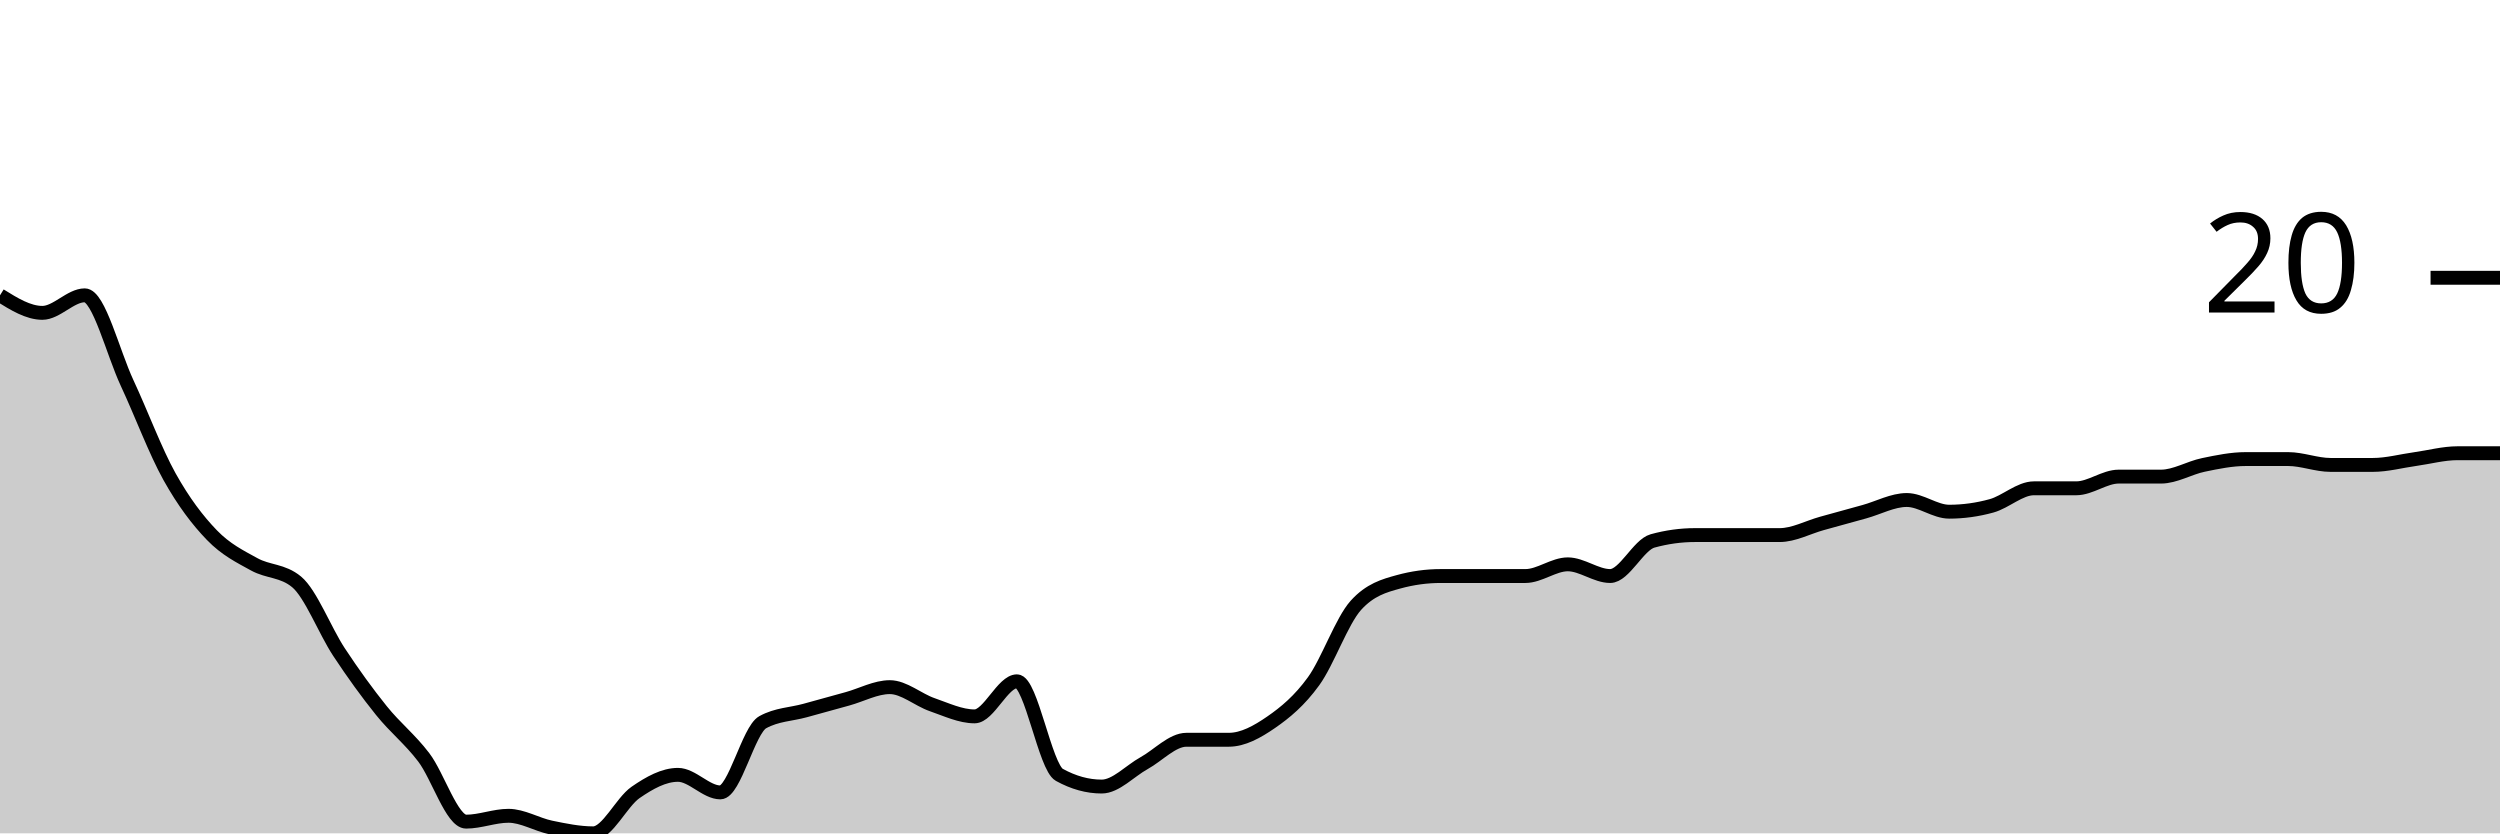
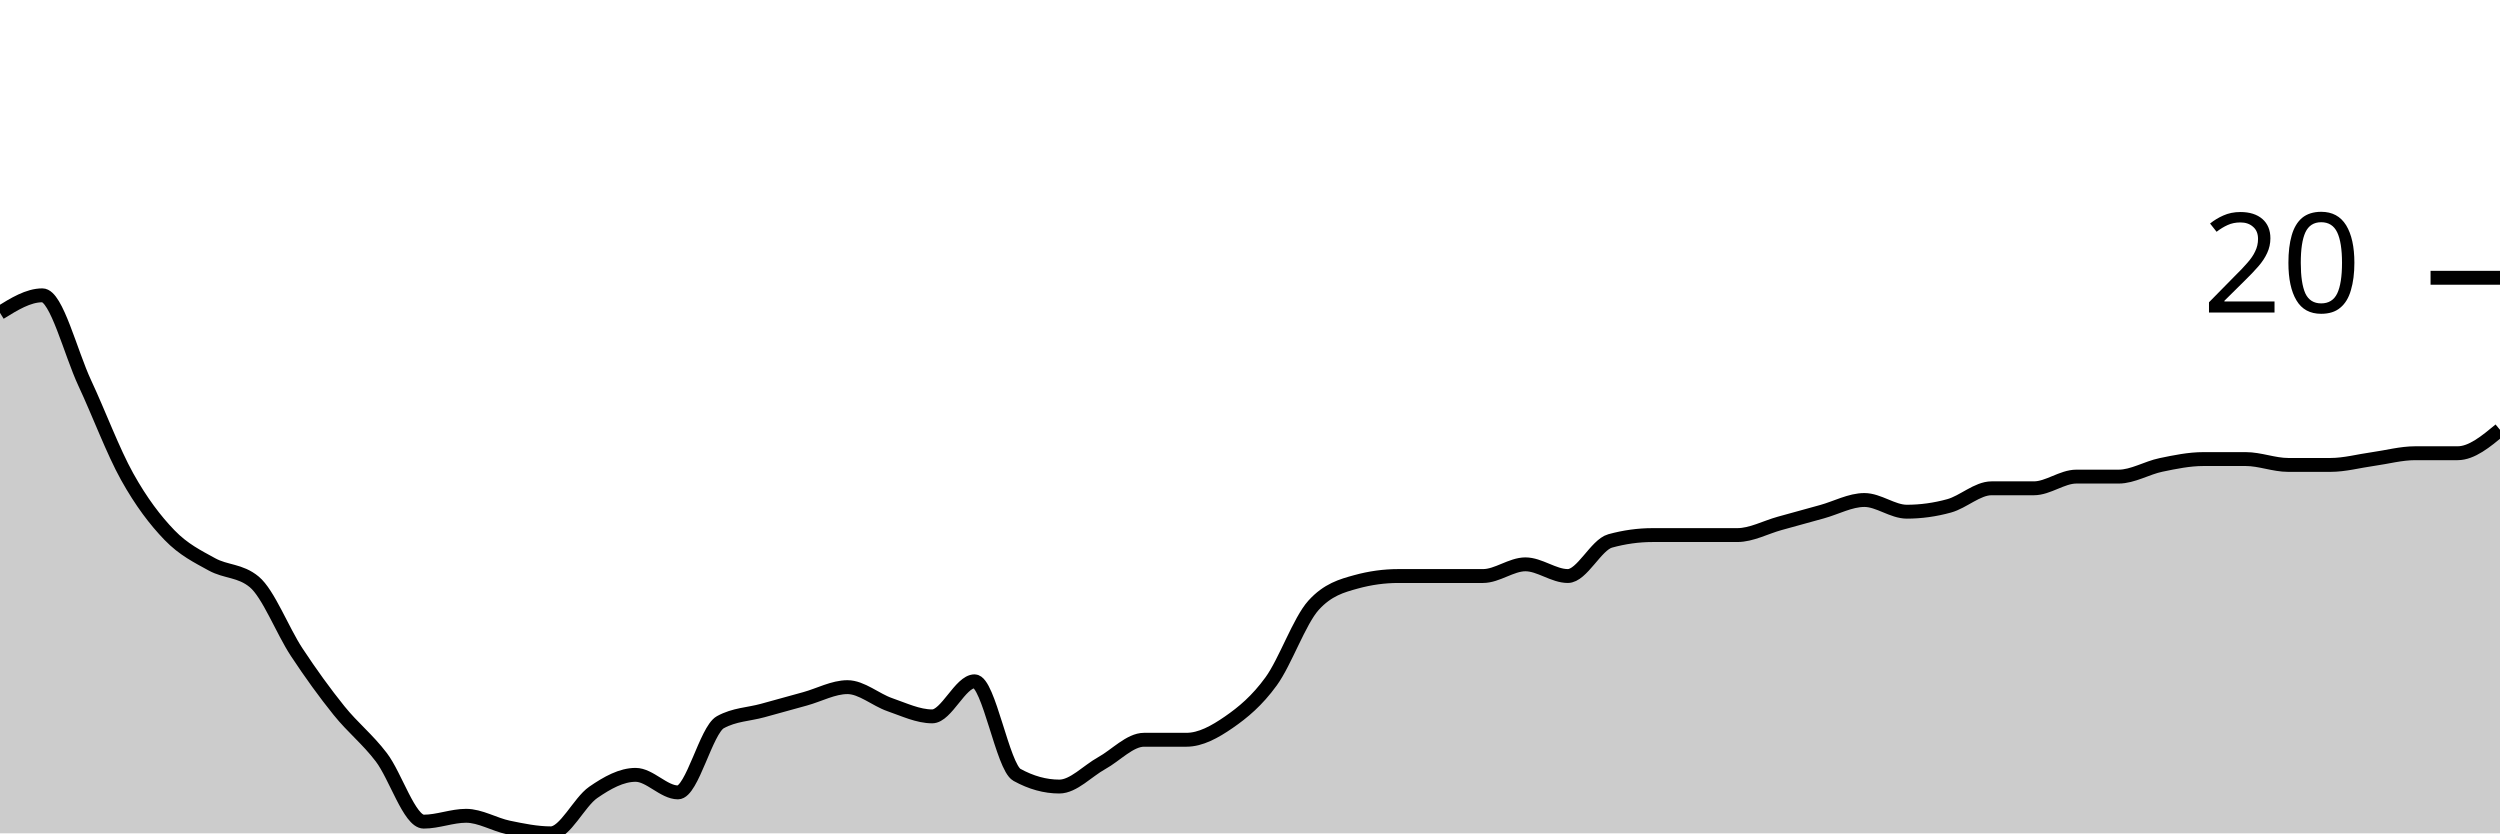
<svg xmlns="http://www.w3.org/2000/svg" viewBox="0 0 180 60">
  <g transform="translate(0,20)">
-     <path class="area" fill="rgba(0, 0, 0, 0.2)" d="M0,1.263C1.017,1.895,2.034,2.526,3.051,2.526C4.068,2.526,5.085,1.263,6.102,1.263C7.119,1.263,8.136,5.404,9.153,7.579C10.169,9.754,11.186,12.491,12.203,14.316C13.22,16.14,14.237,17.474,15.254,18.526C16.271,19.579,17.288,20.07,18.305,20.632C19.322,21.193,20.339,21.053,21.356,21.895C22.373,22.737,23.39,25.404,24.407,26.947C25.424,28.491,26.441,29.895,27.458,31.158C28.475,32.421,29.492,33.193,30.508,34.526C31.525,35.86,32.542,39.158,33.559,39.158C34.576,39.158,35.593,38.737,36.61,38.737C37.627,38.737,38.644,39.368,39.661,39.579C40.678,39.789,41.695,40,42.712,40C43.729,40,44.746,37.754,45.763,37.053C46.78,36.351,47.797,35.789,48.814,35.789C49.831,35.789,50.847,37.053,51.864,37.053C52.881,37.053,53.898,32.561,54.915,32C55.932,31.439,56.949,31.439,57.966,31.158C58.983,30.877,60,30.596,61.017,30.316C62.034,30.035,63.051,29.474,64.068,29.474C65.085,29.474,66.102,30.386,67.119,30.737C68.136,31.088,69.153,31.579,70.169,31.579C71.186,31.579,72.203,29.053,73.22,29.053C74.237,29.053,75.254,35.228,76.271,35.789C77.288,36.351,78.305,36.632,79.322,36.632C80.339,36.632,81.356,35.509,82.373,34.947C83.39,34.386,84.407,33.263,85.424,33.263C86.441,33.263,87.458,33.263,88.475,33.263C89.492,33.263,90.508,32.702,91.525,32C92.542,31.298,93.559,30.456,94.576,29.053C95.593,27.649,96.61,24.702,97.627,23.579C98.644,22.456,99.661,22.175,100.678,21.895C101.695,21.614,102.712,21.474,103.729,21.474C104.746,21.474,105.763,21.474,106.78,21.474C107.797,21.474,108.814,21.474,109.831,21.474C110.847,21.474,111.864,20.632,112.881,20.632C113.898,20.632,114.915,21.474,115.932,21.474C116.949,21.474,117.966,19.228,118.983,18.947C120,18.667,121.017,18.526,122.034,18.526C123.051,18.526,124.068,18.526,125.085,18.526C126.102,18.526,127.119,18.526,128.136,18.526C129.153,18.526,130.169,17.965,131.186,17.684C132.203,17.404,133.22,17.123,134.237,16.842C135.254,16.561,136.271,16,137.288,16C138.305,16,139.322,16.842,140.339,16.842C141.356,16.842,142.373,16.702,143.39,16.421C144.407,16.14,145.424,15.158,146.441,15.158C147.458,15.158,148.475,15.158,149.492,15.158C150.508,15.158,151.525,14.316,152.542,14.316C153.559,14.316,154.576,14.316,155.593,14.316C156.61,14.316,157.627,13.684,158.644,13.474C159.661,13.263,160.678,13.053,161.695,13.053C162.712,13.053,163.729,13.053,164.746,13.053C165.763,13.053,166.78,13.474,167.797,13.474C168.814,13.474,169.831,13.474,170.847,13.474C171.864,13.474,172.881,13.193,173.898,13.053C174.915,12.912,175.932,12.632,176.949,12.632C177.966,12.632,178.983,12.632,180,12.632L180,40C178.983,40,177.966,40,176.949,40C175.932,40,174.915,40,173.898,40C172.881,40,171.864,40,170.847,40C169.831,40,168.814,40,167.797,40C166.78,40,165.763,40,164.746,40C163.729,40,162.712,40,161.695,40C160.678,40,159.661,40,158.644,40C157.627,40,156.61,40,155.593,40C154.576,40,153.559,40,152.542,40C151.525,40,150.508,40,149.492,40C148.475,40,147.458,40,146.441,40C145.424,40,144.407,40,143.39,40C142.373,40,141.356,40,140.339,40C139.322,40,138.305,40,137.288,40C136.271,40,135.254,40,134.237,40C133.22,40,132.203,40,131.186,40C130.169,40,129.153,40,128.136,40C127.119,40,126.102,40,125.085,40C124.068,40,123.051,40,122.034,40C121.017,40,120,40,118.983,40C117.966,40,116.949,40,115.932,40C114.915,40,113.898,40,112.881,40C111.864,40,110.847,40,109.831,40C108.814,40,107.797,40,106.78,40C105.763,40,104.746,40,103.729,40C102.712,40,101.695,40,100.678,40C99.661,40,98.644,40,97.627,40C96.61,40,95.593,40,94.576,40C93.559,40,92.542,40,91.525,40C90.508,40,89.492,40,88.475,40C87.458,40,86.441,40,85.424,40C84.407,40,83.39,40,82.373,40C81.356,40,80.339,40,79.322,40C78.305,40,77.288,40,76.271,40C75.254,40,74.237,40,73.22,40C72.203,40,71.186,40,70.169,40C69.153,40,68.136,40,67.119,40C66.102,40,65.085,40,64.068,40C63.051,40,62.034,40,61.017,40C60,40,58.983,40,57.966,40C56.949,40,55.932,40,54.915,40C53.898,40,52.881,40,51.864,40C50.847,40,49.831,40,48.814,40C47.797,40,46.78,40,45.763,40C44.746,40,43.729,40,42.712,40C41.695,40,40.678,40,39.661,40C38.644,40,37.627,40,36.61,40C35.593,40,34.576,40,33.559,40C32.542,40,31.525,40,30.508,40C29.492,40,28.475,40,27.458,40C26.441,40,25.424,40,24.407,40C23.39,40,22.373,40,21.356,40C20.339,40,19.322,40,18.305,40C17.288,40,16.271,40,15.254,40C14.237,40,13.22,40,12.203,40C11.186,40,10.169,40,9.153,40C8.136,40,7.119,40,6.102,40C5.085,40,4.068,40,3.051,40C2.034,40,1.017,40,0,40Z" />
-     <path class="line" stroke="black" fill="none" d="M0,1.263C1.017,1.895,2.034,2.526,3.051,2.526C4.068,2.526,5.085,1.263,6.102,1.263C7.119,1.263,8.136,5.404,9.153,7.579C10.169,9.754,11.186,12.491,12.203,14.316C13.22,16.14,14.237,17.474,15.254,18.526C16.271,19.579,17.288,20.07,18.305,20.632C19.322,21.193,20.339,21.053,21.356,21.895C22.373,22.737,23.39,25.404,24.407,26.947C25.424,28.491,26.441,29.895,27.458,31.158C28.475,32.421,29.492,33.193,30.508,34.526C31.525,35.86,32.542,39.158,33.559,39.158C34.576,39.158,35.593,38.737,36.61,38.737C37.627,38.737,38.644,39.368,39.661,39.579C40.678,39.789,41.695,40,42.712,40C43.729,40,44.746,37.754,45.763,37.053C46.78,36.351,47.797,35.789,48.814,35.789C49.831,35.789,50.847,37.053,51.864,37.053C52.881,37.053,53.898,32.561,54.915,32C55.932,31.439,56.949,31.439,57.966,31.158C58.983,30.877,60,30.596,61.017,30.316C62.034,30.035,63.051,29.474,64.068,29.474C65.085,29.474,66.102,30.386,67.119,30.737C68.136,31.088,69.153,31.579,70.169,31.579C71.186,31.579,72.203,29.053,73.22,29.053C74.237,29.053,75.254,35.228,76.271,35.789C77.288,36.351,78.305,36.632,79.322,36.632C80.339,36.632,81.356,35.509,82.373,34.947C83.39,34.386,84.407,33.263,85.424,33.263C86.441,33.263,87.458,33.263,88.475,33.263C89.492,33.263,90.508,32.702,91.525,32C92.542,31.298,93.559,30.456,94.576,29.053C95.593,27.649,96.61,24.702,97.627,23.579C98.644,22.456,99.661,22.175,100.678,21.895C101.695,21.614,102.712,21.474,103.729,21.474C104.746,21.474,105.763,21.474,106.78,21.474C107.797,21.474,108.814,21.474,109.831,21.474C110.847,21.474,111.864,20.632,112.881,20.632C113.898,20.632,114.915,21.474,115.932,21.474C116.949,21.474,117.966,19.228,118.983,18.947C120,18.667,121.017,18.526,122.034,18.526C123.051,18.526,124.068,18.526,125.085,18.526C126.102,18.526,127.119,18.526,128.136,18.526C129.153,18.526,130.169,17.965,131.186,17.684C132.203,17.404,133.22,17.123,134.237,16.842C135.254,16.561,136.271,16,137.288,16C138.305,16,139.322,16.842,140.339,16.842C141.356,16.842,142.373,16.702,143.39,16.421C144.407,16.14,145.424,15.158,146.441,15.158C147.458,15.158,148.475,15.158,149.492,15.158C150.508,15.158,151.525,14.316,152.542,14.316C153.559,14.316,154.576,14.316,155.593,14.316C156.61,14.316,157.627,13.684,158.644,13.474C159.661,13.263,160.678,13.053,161.695,13.053C162.712,13.053,163.729,13.053,164.746,13.053C165.763,13.053,166.78,13.474,167.797,13.474C168.814,13.474,169.831,13.474,170.847,13.474C171.864,13.474,172.881,13.193,173.898,13.053C174.915,12.912,175.932,12.632,176.949,12.632C177.966,12.632,178.983,12.632,180,12.632" />
+     <path class="area" fill="rgba(0, 0, 0, 0.2)" d="M0,2.526C1.017,1.895,2.034,1.263,3.051,1.263C4.068,1.263,5.085,5.404,6.102,7.579C7.119,9.754,8.136,12.491,9.153,14.316C10.169,16.14,11.186,17.474,12.203,18.526C13.22,19.579,14.237,20.07,15.254,20.632C16.271,21.193,17.288,21.053,18.305,21.895C19.322,22.737,20.339,25.404,21.356,26.947C22.373,28.491,23.39,29.895,24.407,31.158C25.424,32.421,26.441,33.193,27.458,34.526C28.475,35.86,29.492,39.158,30.508,39.158C31.525,39.158,32.542,38.737,33.559,38.737C34.576,38.737,35.593,39.368,36.61,39.579C37.627,39.789,38.644,40,39.661,40C40.678,40,41.695,37.754,42.712,37.053C43.729,36.351,44.746,35.789,45.763,35.789C46.78,35.789,47.797,37.053,48.814,37.053C49.831,37.053,50.847,32.561,51.864,32C52.881,31.439,53.898,31.439,54.915,31.158C55.932,30.877,56.949,30.596,57.966,30.316C58.983,30.035,60,29.474,61.017,29.474C62.034,29.474,63.051,30.386,64.068,30.737C65.085,31.088,66.102,31.579,67.119,31.579C68.136,31.579,69.153,29.053,70.169,29.053C71.186,29.053,72.203,35.228,73.22,35.789C74.237,36.351,75.254,36.632,76.271,36.632C77.288,36.632,78.305,35.509,79.322,34.947C80.339,34.386,81.356,33.263,82.373,33.263C83.39,33.263,84.407,33.263,85.424,33.263C86.441,33.263,87.458,32.702,88.475,32C89.492,31.298,90.508,30.456,91.525,29.053C92.542,27.649,93.559,24.702,94.576,23.579C95.593,22.456,96.61,22.175,97.627,21.895C98.644,21.614,99.661,21.474,100.678,21.474C101.695,21.474,102.712,21.474,103.729,21.474C104.746,21.474,105.763,21.474,106.78,21.474C107.797,21.474,108.814,20.632,109.831,20.632C110.847,20.632,111.864,21.474,112.881,21.474C113.898,21.474,114.915,19.228,115.932,18.947C116.949,18.667,117.966,18.526,118.983,18.526C120,18.526,121.017,18.526,122.034,18.526C123.051,18.526,124.068,18.526,125.085,18.526C126.102,18.526,127.119,17.965,128.136,17.684C129.153,17.404,130.169,17.123,131.186,16.842C132.203,16.561,133.22,16,134.237,16C135.254,16,136.271,16.842,137.288,16.842C138.305,16.842,139.322,16.702,140.339,16.421C141.356,16.14,142.373,15.158,143.39,15.158C144.407,15.158,145.424,15.158,146.441,15.158C147.458,15.158,148.475,14.316,149.492,14.316C150.508,14.316,151.525,14.316,152.542,14.316C153.559,14.316,154.576,13.684,155.593,13.474C156.61,13.263,157.627,13.053,158.644,13.053C159.661,13.053,160.678,13.053,161.695,13.053C162.712,13.053,163.729,13.474,164.746,13.474C165.763,13.474,166.78,13.474,167.797,13.474C168.814,13.474,169.831,13.193,170.847,13.053C171.864,12.912,172.881,12.632,173.898,12.632C174.915,12.632,175.932,12.632,176.949,12.632C177.966,12.632,178.983,11.789,180,10.947L180,40C178.983,40,177.966,40,176.949,40C175.932,40,174.915,40,173.898,40C172.881,40,171.864,40,170.847,40C169.831,40,168.814,40,167.797,40C166.78,40,165.763,40,164.746,40C163.729,40,162.712,40,161.695,40C160.678,40,159.661,40,158.644,40C157.627,40,156.61,40,155.593,40C154.576,40,153.559,40,152.542,40C151.525,40,150.508,40,149.492,40C148.475,40,147.458,40,146.441,40C145.424,40,144.407,40,143.39,40C142.373,40,141.356,40,140.339,40C139.322,40,138.305,40,137.288,40C136.271,40,135.254,40,134.237,40C133.22,40,132.203,40,131.186,40C130.169,40,129.153,40,128.136,40C127.119,40,126.102,40,125.085,40C124.068,40,123.051,40,122.034,40C121.017,40,120,40,118.983,40C117.966,40,116.949,40,115.932,40C114.915,40,113.898,40,112.881,40C111.864,40,110.847,40,109.831,40C108.814,40,107.797,40,106.78,40C105.763,40,104.746,40,103.729,40C102.712,40,101.695,40,100.678,40C99.661,40,98.644,40,97.627,40C96.61,40,95.593,40,94.576,40C93.559,40,92.542,40,91.525,40C90.508,40,89.492,40,88.475,40C87.458,40,86.441,40,85.424,40C84.407,40,83.39,40,82.373,40C81.356,40,80.339,40,79.322,40C78.305,40,77.288,40,76.271,40C75.254,40,74.237,40,73.22,40C72.203,40,71.186,40,70.169,40C69.153,40,68.136,40,67.119,40C66.102,40,65.085,40,64.068,40C63.051,40,62.034,40,61.017,40C60,40,58.983,40,57.966,40C56.949,40,55.932,40,54.915,40C53.898,40,52.881,40,51.864,40C50.847,40,49.831,40,48.814,40C47.797,40,46.78,40,45.763,40C44.746,40,43.729,40,42.712,40C41.695,40,40.678,40,39.661,40C38.644,40,37.627,40,36.61,40C35.593,40,34.576,40,33.559,40C32.542,40,31.525,40,30.508,40C29.492,40,28.475,40,27.458,40C26.441,40,25.424,40,24.407,40C23.39,40,22.373,40,21.356,40C20.339,40,19.322,40,18.305,40C17.288,40,16.271,40,15.254,40C14.237,40,13.22,40,12.203,40C11.186,40,10.169,40,9.153,40C8.136,40,7.119,40,6.102,40C5.085,40,4.068,40,3.051,40C2.034,40,1.017,40,0,40Z" />
+     <path class="line" stroke="black" fill="none" d="M0,2.526C1.017,1.895,2.034,1.263,3.051,1.263C4.068,1.263,5.085,5.404,6.102,7.579C7.119,9.754,8.136,12.491,9.153,14.316C10.169,16.14,11.186,17.474,12.203,18.526C13.22,19.579,14.237,20.07,15.254,20.632C16.271,21.193,17.288,21.053,18.305,21.895C19.322,22.737,20.339,25.404,21.356,26.947C22.373,28.491,23.39,29.895,24.407,31.158C25.424,32.421,26.441,33.193,27.458,34.526C28.475,35.86,29.492,39.158,30.508,39.158C31.525,39.158,32.542,38.737,33.559,38.737C34.576,38.737,35.593,39.368,36.61,39.579C37.627,39.789,38.644,40,39.661,40C40.678,40,41.695,37.754,42.712,37.053C43.729,36.351,44.746,35.789,45.763,35.789C46.78,35.789,47.797,37.053,48.814,37.053C49.831,37.053,50.847,32.561,51.864,32C52.881,31.439,53.898,31.439,54.915,31.158C55.932,30.877,56.949,30.596,57.966,30.316C58.983,30.035,60,29.474,61.017,29.474C62.034,29.474,63.051,30.386,64.068,30.737C65.085,31.088,66.102,31.579,67.119,31.579C68.136,31.579,69.153,29.053,70.169,29.053C71.186,29.053,72.203,35.228,73.22,35.789C74.237,36.351,75.254,36.632,76.271,36.632C77.288,36.632,78.305,35.509,79.322,34.947C80.339,34.386,81.356,33.263,82.373,33.263C83.39,33.263,84.407,33.263,85.424,33.263C86.441,33.263,87.458,32.702,88.475,32C89.492,31.298,90.508,30.456,91.525,29.053C92.542,27.649,93.559,24.702,94.576,23.579C95.593,22.456,96.61,22.175,97.627,21.895C98.644,21.614,99.661,21.474,100.678,21.474C101.695,21.474,102.712,21.474,103.729,21.474C104.746,21.474,105.763,21.474,106.78,21.474C107.797,21.474,108.814,20.632,109.831,20.632C110.847,20.632,111.864,21.474,112.881,21.474C113.898,21.474,114.915,19.228,115.932,18.947C116.949,18.667,117.966,18.526,118.983,18.526C120,18.526,121.017,18.526,122.034,18.526C123.051,18.526,124.068,18.526,125.085,18.526C126.102,18.526,127.119,17.965,128.136,17.684C129.153,17.404,130.169,17.123,131.186,16.842C132.203,16.561,133.22,16,134.237,16C135.254,16,136.271,16.842,137.288,16.842C138.305,16.842,139.322,16.702,140.339,16.421C141.356,16.14,142.373,15.158,143.39,15.158C144.407,15.158,145.424,15.158,146.441,15.158C147.458,15.158,148.475,14.316,149.492,14.316C150.508,14.316,151.525,14.316,152.542,14.316C153.559,14.316,154.576,13.684,155.593,13.474C156.61,13.263,157.627,13.053,158.644,13.053C159.661,13.053,160.678,13.053,161.695,13.053C162.712,13.053,163.729,13.474,164.746,13.474C165.763,13.474,166.78,13.474,167.797,13.474C168.814,13.474,169.831,13.193,170.847,13.053C171.864,12.912,172.881,12.632,173.898,12.632C174.915,12.632,175.932,12.632,176.949,12.632C177.966,12.632,178.983,11.789,180,10.947" />
    <path class="axis-ceiling" stroke-width="1" stroke="black" fill="none" d="M175,0L180,0" />
    <text class="axis-ceiling-label" font-family="sans-serif" text-anchor="end" font-size="10px" x="170" y="2.5">20</text>
  </g>
</svg>
